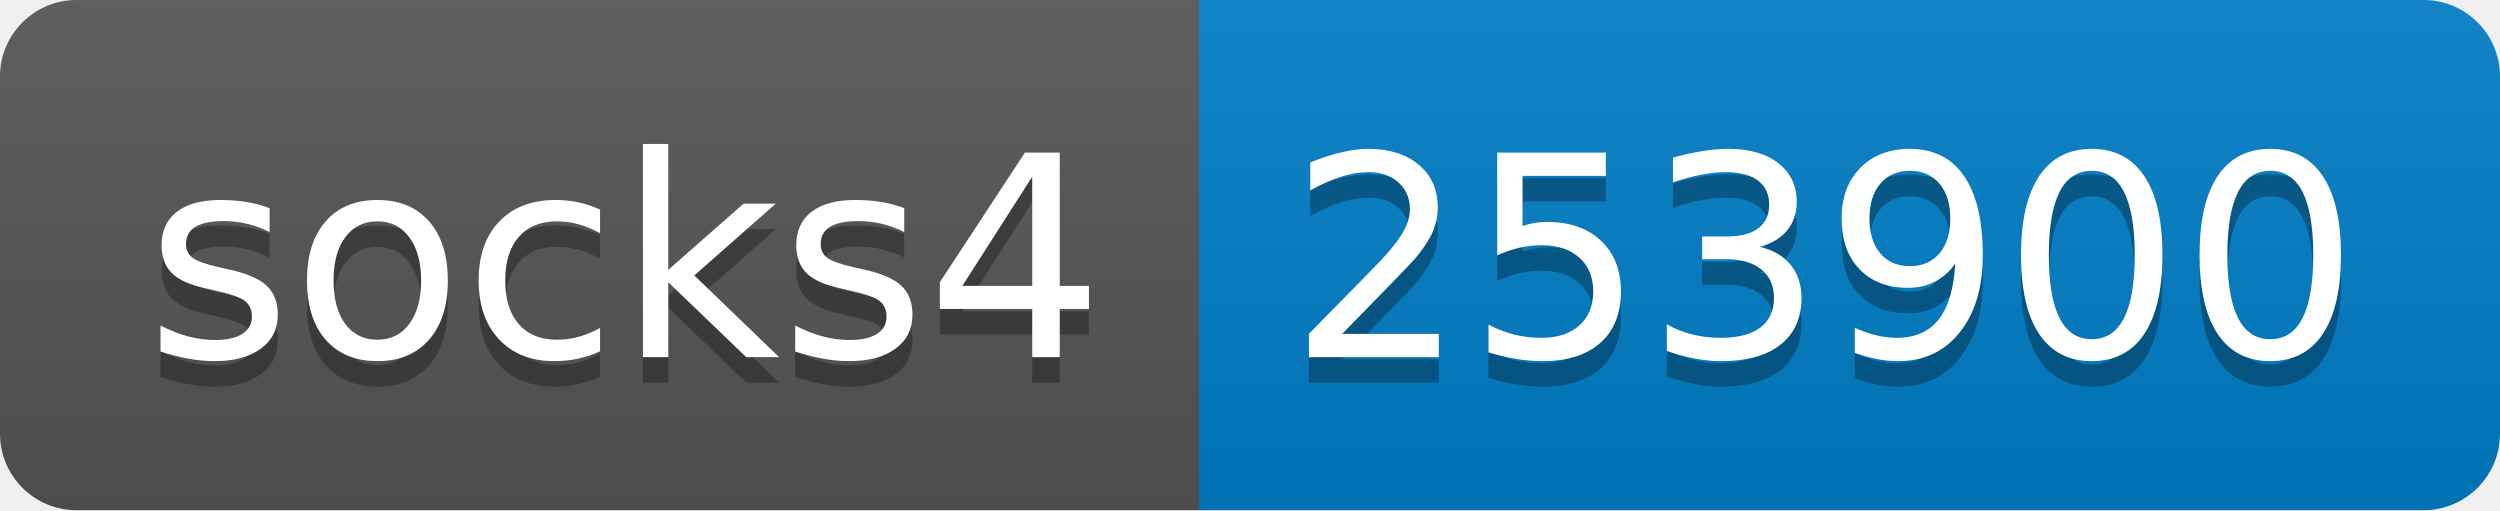
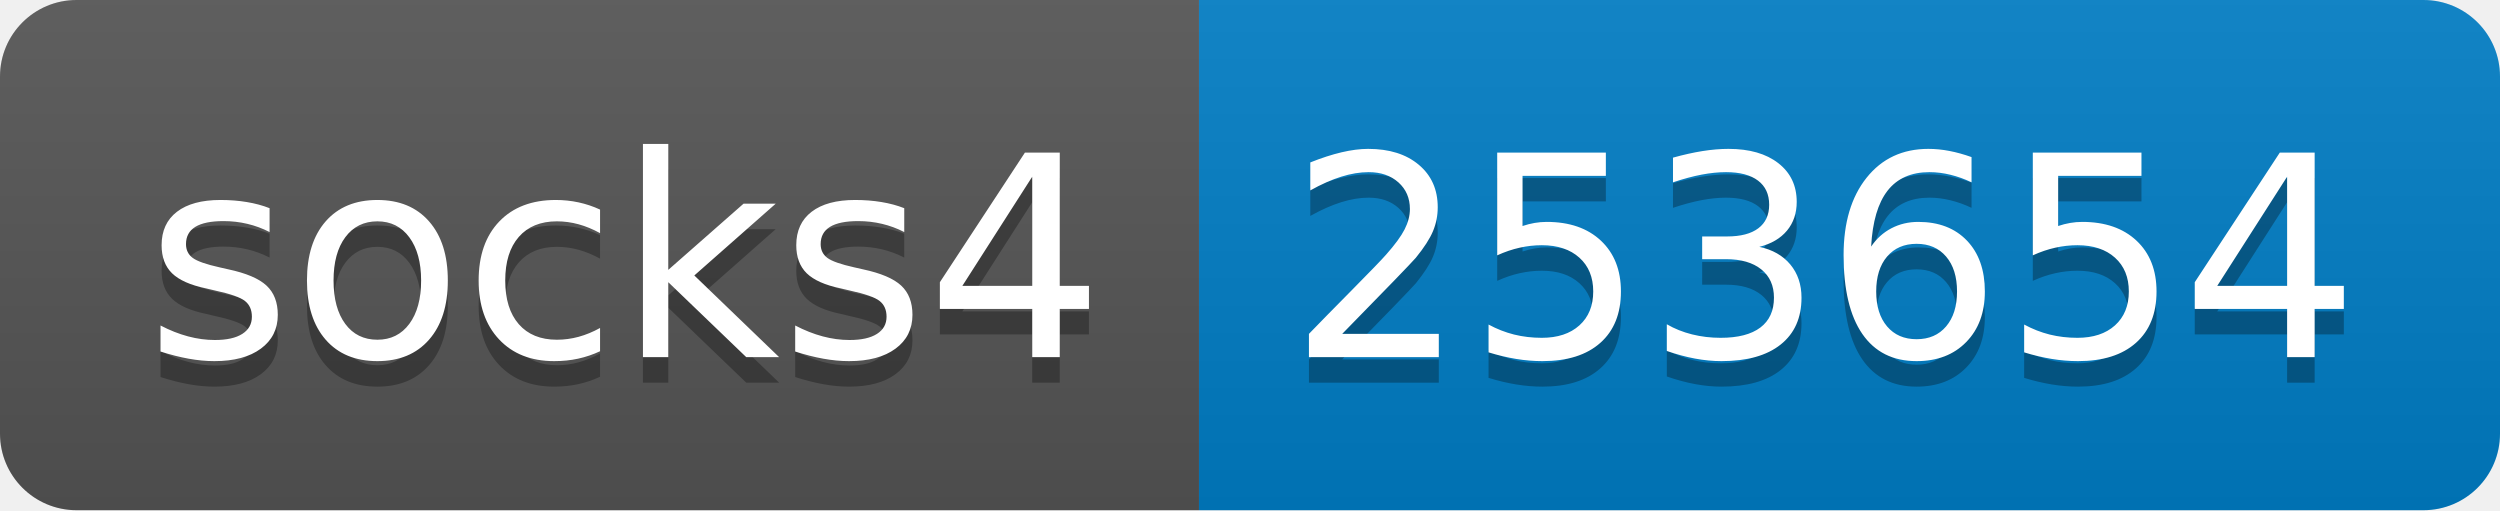
- <svg xmlns="http://www.w3.org/2000/svg" width="98" height="20" role="img" aria-label="socks4: 253900">
+ <svg xmlns="http://www.w3.org/2000/svg" width="98" height="20" role="img" aria-label="socks4: 253654">
  <linearGradient id="s" x2="0" y2="100%">
    <stop offset="0" stop-color="#bbb" stop-opacity=".1" />
    <stop offset="1" stop-opacity=".1" />
  </linearGradient>
  <clipPath id="r">
    <rect width="98" height="20" rx="3" fill="#fff" />
  </clipPath>
  <g clip-path="url(#r)">
    <rect width="47" height="20" fill="#555" />
    <rect x="47" width="51" height="20" fill="#007ec6" />
    <rect width="98" height="20" fill="url(#s)" />
  </g>
  <g fill="#fff" text-anchor="middle" font-family="Verdana,Geneva,DejaVu Sans,sans-serif" text-rendering="geometricPrecision" font-size="110">
    <text aria-hidden="true" x="245" y="150" fill="#010101" fill-opacity=".3" transform="scale(.1)" textLength="370">socks4</text>
    <text x="245" y="140" transform="scale(.1)" fill="#fff" textLength="370">socks4</text>
-     <text aria-hidden="true" x="715" y="150" fill="#010101" fill-opacity=".3" transform="scale(.1)" textLength="410">253900</text>
-     <text x="715" y="140" transform="scale(.1)" fill="#fff" textLength="410">253900</text>
+     <text aria-hidden="true" x="715" y="150" fill="#010101" fill-opacity=".3" transform="scale(.1)" textLength="410">253654</text>
+     <text x="715" y="140" transform="scale(.1)" fill="#fff" textLength="410">253654</text>
  </g>
</svg>
